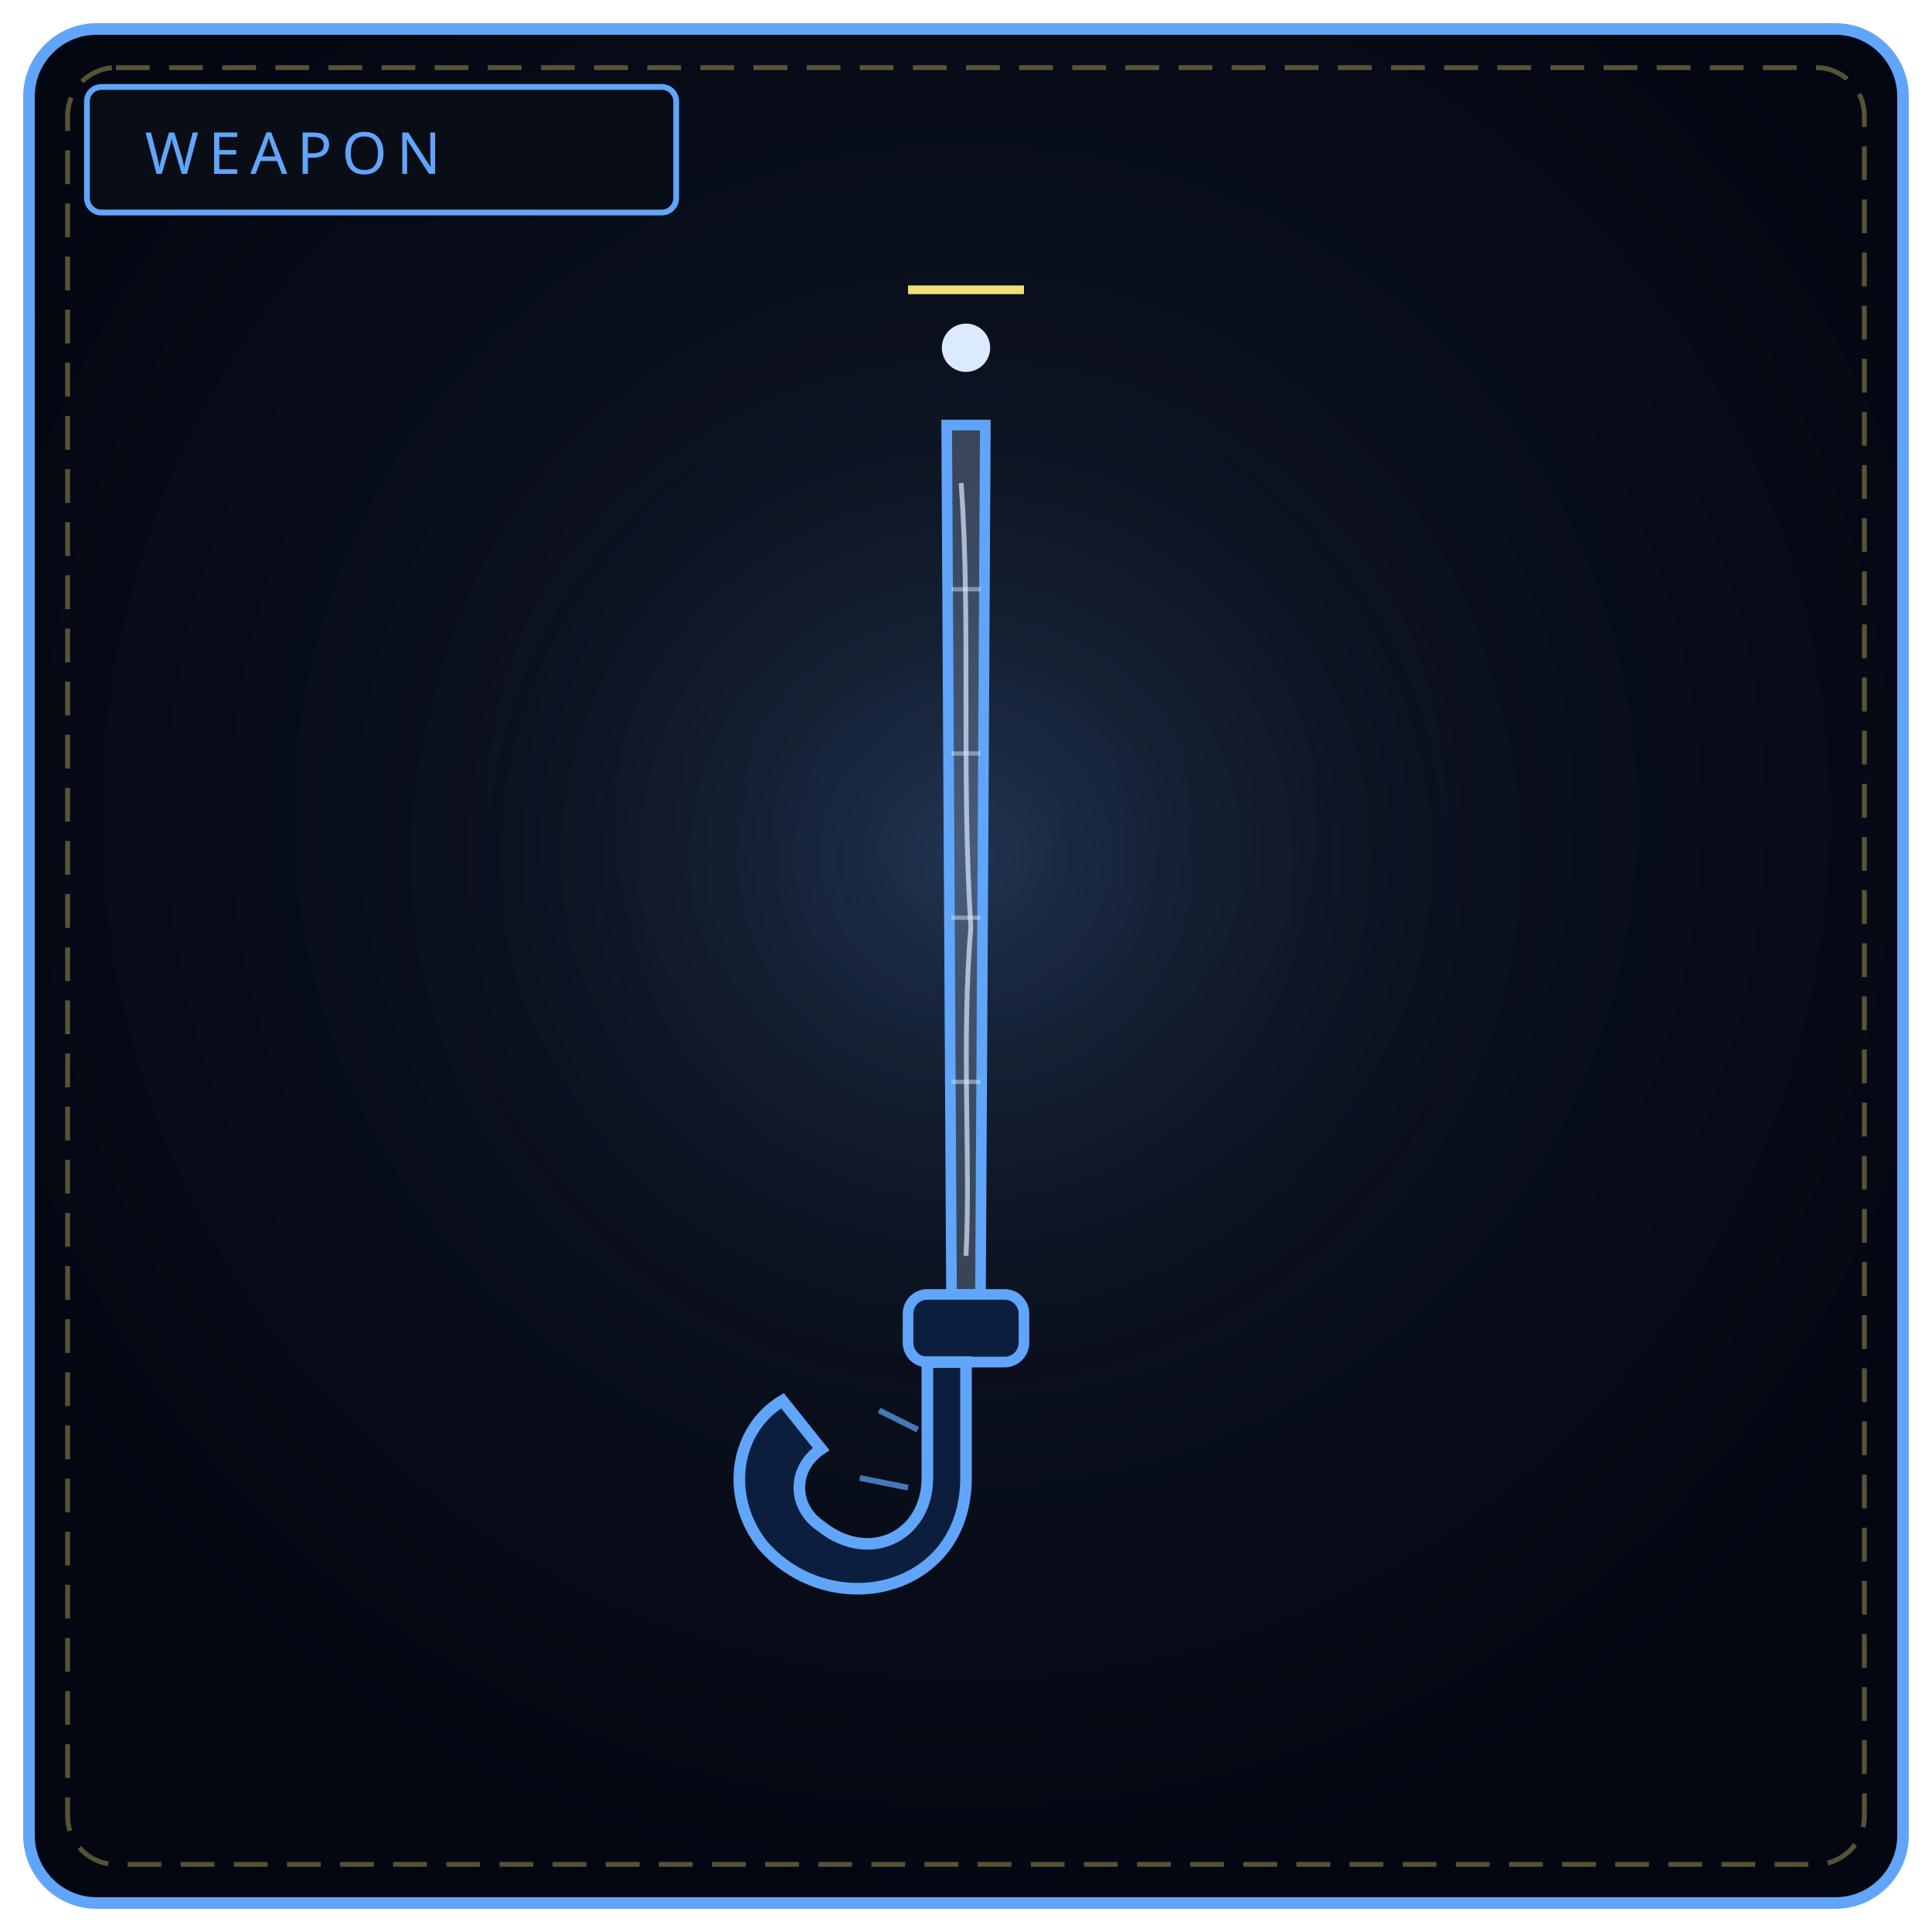
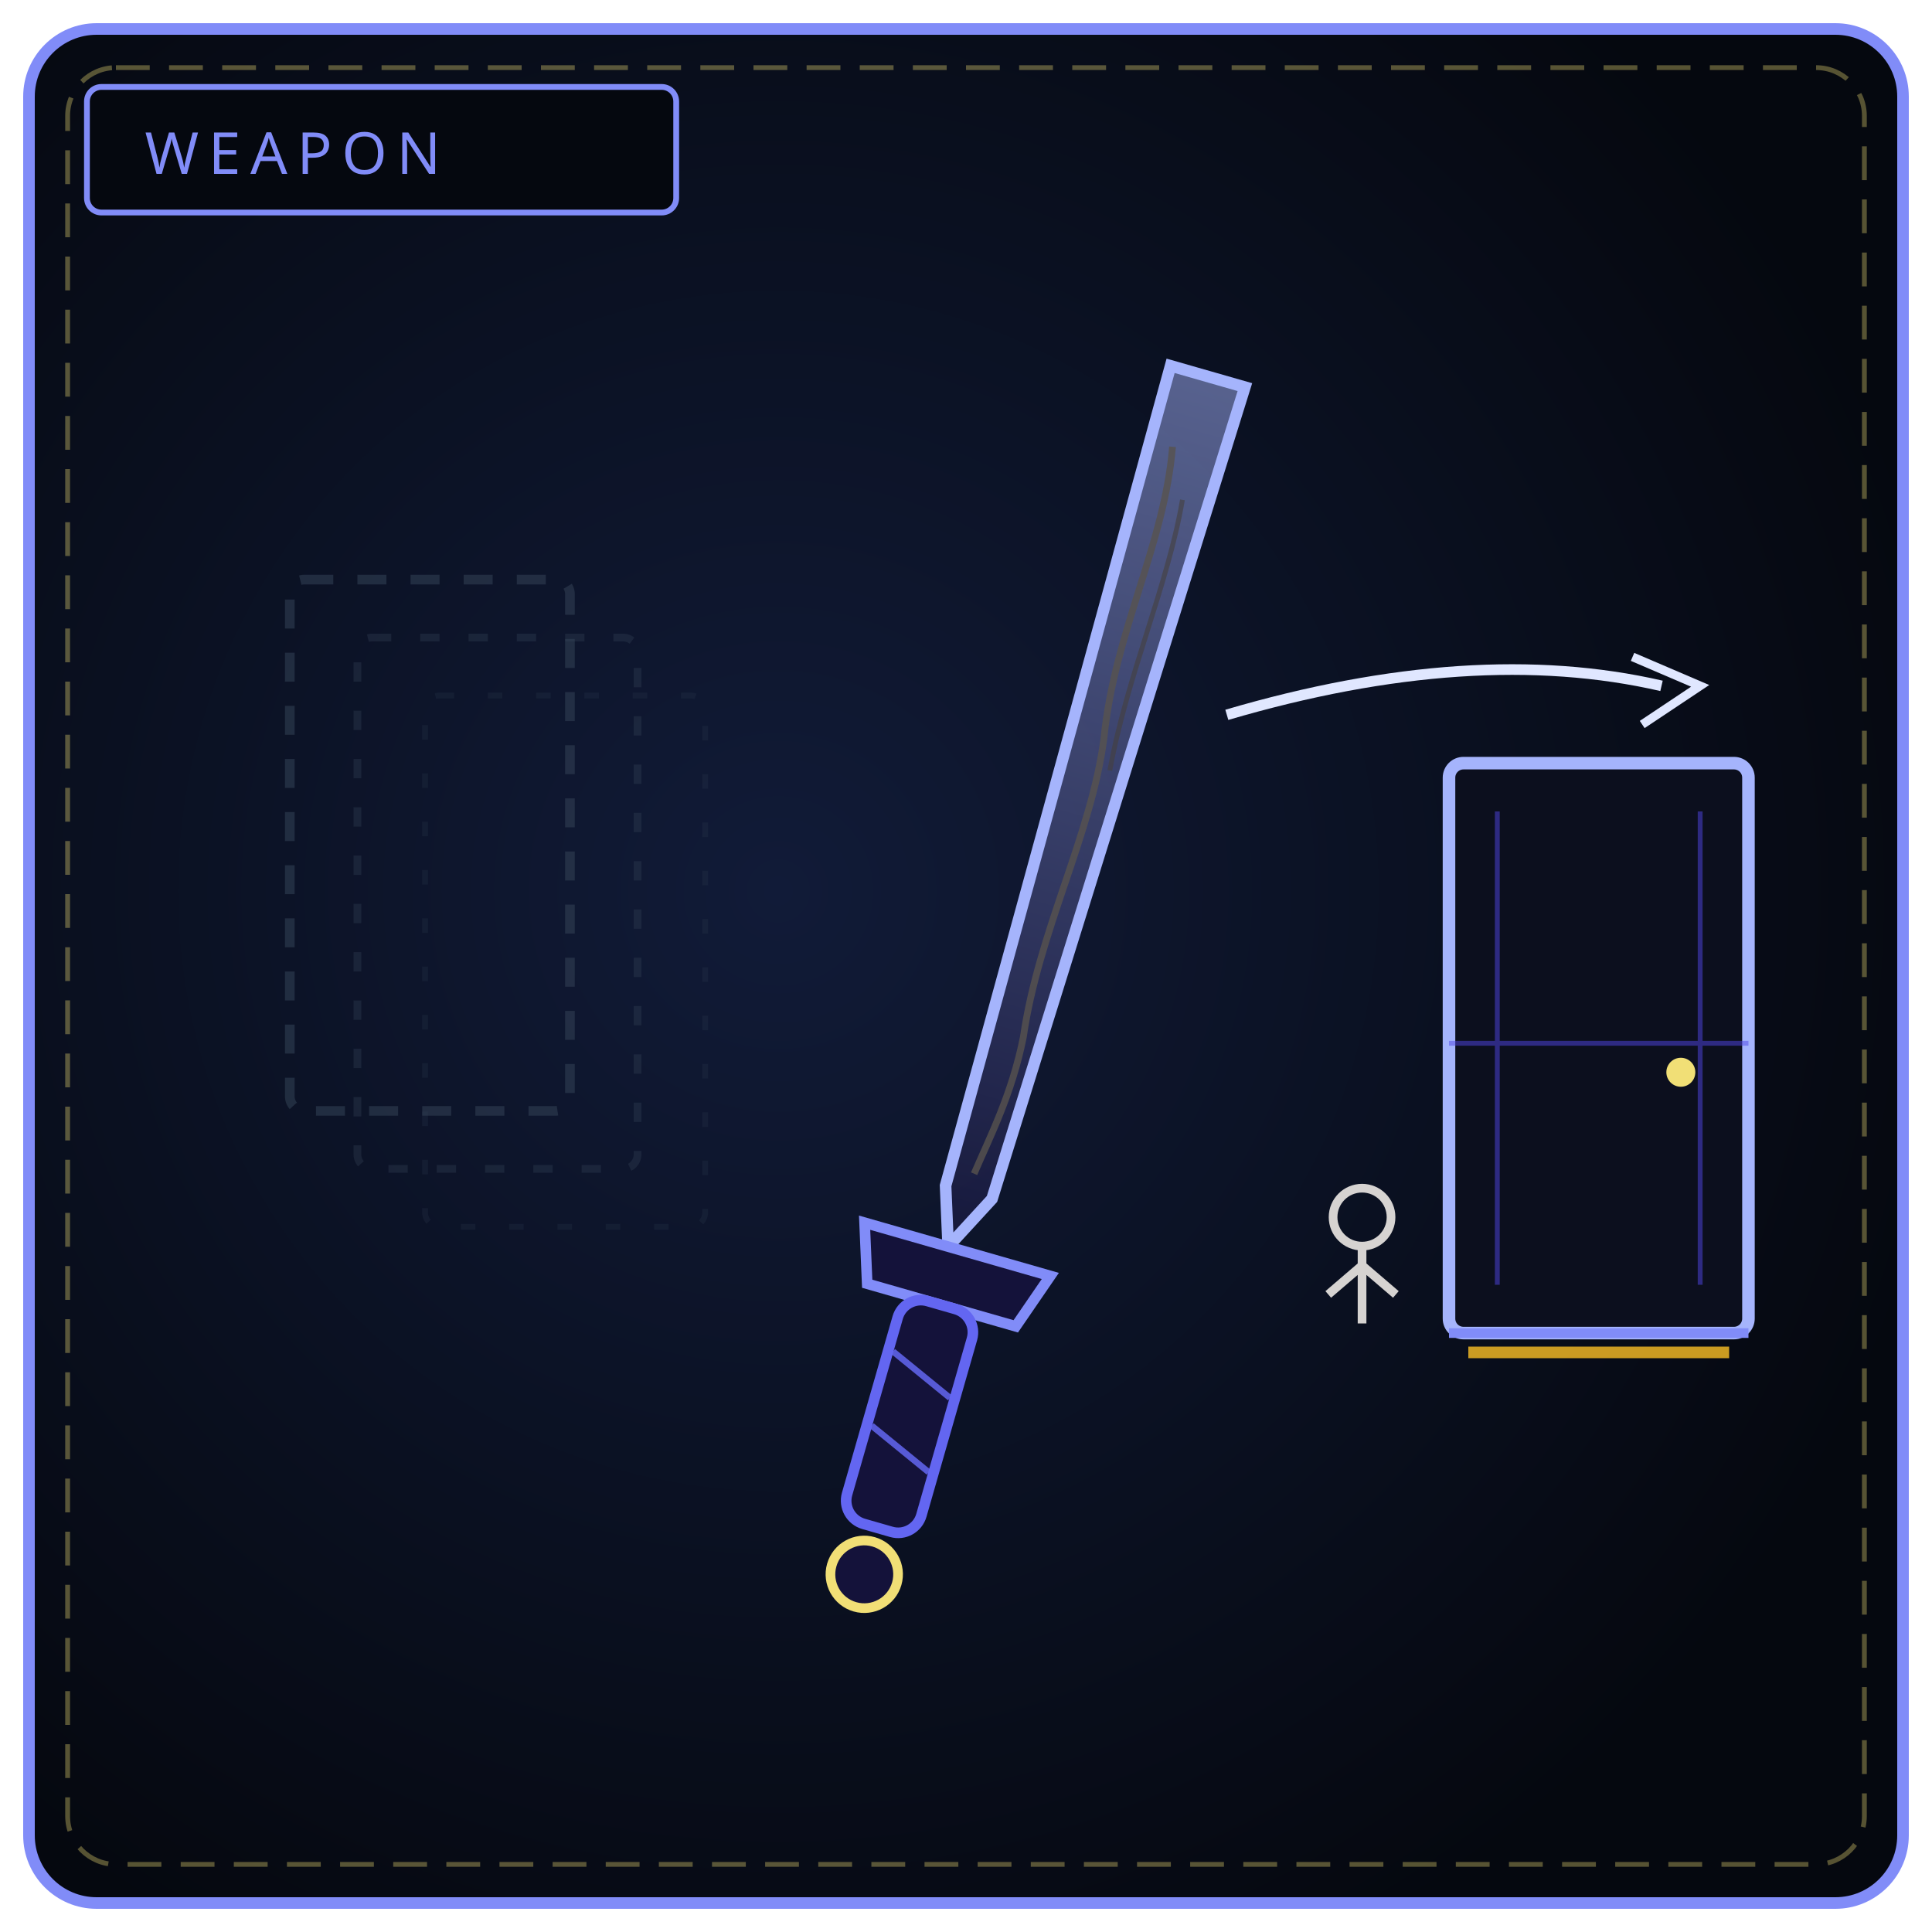
<svg xmlns="http://www.w3.org/2000/svg" viewBox="0 0 400 400" width="100%" height="100%" role="img" aria-label="THE WANDERING REQUIEM">
  <defs>
-     <radialGradient id="bw152" cx="50%" cy="42%" r="58%">
-       <stop offset="0%" stop-color="#111827" />
-       <stop offset="100%" stop-color="#030712" />
+     <radialGradient id="bw152" cx="40%" cy="46%" r="64%">
+       <stop offset="0%" stop-color="#111b38" />
+       <stop offset="100%" stop-color="#05080f" />
    </radialGradient>
-     <radialGradient id="gw152" cx="50%" cy="46%" r="50%">
-       <stop offset="0%" stop-color="#60a5fa" stop-opacity=".2" />
-       <stop offset="100%" stop-color="#000" stop-opacity="0" />
-     </radialGradient>
+     <linearGradient id="bl152" x1="0" y1="1" x2="0" y2="0">
+       <stop offset="0" stop-color="#1e1b4b" />
+       <stop offset="1" stop-color="#a5b4fc" />
+     </linearGradient>
  </defs>
-   <rect x="6" y="6" width="388" height="388" rx="14" fill="url(#bw152)" stroke="#60a5fa" stroke-width="2.4" />
+   <rect x="6" y="6" width="388" height="388" rx="14" fill="url(#bw152)" stroke="#818cf8" stroke-width="2.4" />
  <rect x="14" y="14" width="372" height="372" rx="10" fill="none" stroke="#f1df76" stroke-width="1" stroke-dasharray="7 4" opacity=".35" />
-   <circle cx="200" cy="188" r="130" fill="url(#gw152)" />
-   <rect x="18" y="18" width="122" height="26" rx="3" fill="#090d16" stroke="#60a5fa" stroke-width="1.2" />
-   <text x="30" y="36" fill="#60a5fa" font-family="Impact, Arial Black, sans-serif" font-size="12" letter-spacing="2">WEAPON</text>
-   <path d="M196 88 L204 88 L203 268 L197 268 Z" fill="#bfdbfe" fill-opacity=".25" stroke="#60a5fa" stroke-width="2.2" />
-   <path d="M199 100 C 201 128, 199 160, 201 192 C 199 216, 201 240, 200 260" fill="none" stroke="#dbeafe" stroke-width="1" opacity=".7" />
-   <path d="M197 122 L203 122 M197 156 L203 156 M197 190 L203 190 M197 224 L203 224" stroke="#dbeafe" stroke-width=".9" opacity=".45" />
-   <rect x="188" y="268" width="24" height="14" rx="4" fill="#0c1e3e" stroke="#60a5fa" stroke-width="2.2" />
-   <path d="M200 282 L200 306 C 200 330, 172 336, 158 320 C 150 310, 152 296, 162 290 L170 300 C 164 304, 164 312, 170 316 C 180 324, 192 318, 192 306 L192 282 Z" fill="#0c1e3e" stroke="#60a5fa" stroke-width="2.4" />
-   <path d="M182 292 L190 296 M178 306 L188 308" stroke="#60a5fa" stroke-width="1.2" opacity=".7" />
-   <circle cx="200" cy="72" r="5" fill="#dbeafe" />
-   <path d="M188 60 L212 60" stroke="#f1df76" stroke-width="1.8" />
+   <rect x="18" y="18" width="122" height="26" rx="3" fill="#05080f" stroke="#818cf8" stroke-width="1.2" />
+   <text x="30" y="36" fill="#818cf8" font-family="Impact, Arial Black, sans-serif" font-size="12" letter-spacing="2">WEAPON</text>
+   <rect x="60" y="120" width="58" height="110" rx="3" fill="none" stroke="#334155" stroke-width="2" stroke-dasharray="6 5" opacity=".55" />
+   <rect x="74" y="132" width="58" height="110" rx="3" fill="none" stroke="#334155" stroke-width="1.6" stroke-dasharray="4 6" opacity=".35" />
+   <rect x="88" y="144" width="58" height="110" rx="3" fill="none" stroke="#334155" stroke-width="1.2" stroke-dasharray="3 7" opacity=".2" />
+   <g transform="rotate(16 220 190)">
+     <path d="M210 74 L226 74 L222 250 L216 262 L212 250 Z" fill="url(#bl152)" fill-opacity=".5" stroke="#a5b4fc" stroke-width="2.4" />
+     <path d="M215 90 C 219 110, 214 130, 218 152 C 221 172, 216 194, 219 216 C 220 228, 218 238, 217 246" fill="none" stroke="#57534e" stroke-width="1.4" opacity=".8" />
+     <path d="M220 100 C 222 118, 219 138, 221 158" fill="none" stroke="#44403c" stroke-width="1" opacity=".6" />
+     <path d="M198 262 L238 262 L234 274 L202 274 Z" fill="#14123a" stroke="#818cf8" stroke-width="2.2" />
+     <rect x="210" y="274" width="16" height="48" rx="5" fill="#14123a" stroke="#6366f1" stroke-width="2.2" />
+     <path d="M211 286 L225 292 M211 302 L225 308" stroke="#6366f1" stroke-width="1.3" opacity=".85" />
+     <circle cx="218" cy="332" r="7" fill="#14123a" stroke="#f1df76" stroke-width="2" />
+   </g>
+   <path d="M254 148 C 288 138, 318 136, 344 142" fill="none" stroke="#e0e7ff" stroke-width="2.2" />
+   <path d="M338 136 L352 142 L340 150" fill="none" stroke="#e0e7ff" stroke-width="1.8" />
+   <rect x="300" y="158" width="62" height="118" rx="3" fill="#0c0f1e" stroke="#a5b4fc" stroke-width="2.6" />
+   <path d="M310 168 L310 266 M352 168 L352 266 M300 216 L362 216" stroke="#4f46e5" stroke-width="1" opacity=".5" />
+   <circle cx="348" cy="222" r="3" fill="#f1df76" />
+   <path d="M300 276 L362 276" stroke="#818cf8" stroke-width="2" />
+   <path d="M304 280 L358 280" stroke="#fbbf24" stroke-width="2.4" opacity=".8" />
+   <circle cx="282" cy="252" r="6" fill="none" stroke="#d6d3d1" stroke-width="1.8" />
+   <path d="M282 258 L282 274 M282 262 L275 268 M282 262 L289 268" stroke="#d6d3d1" stroke-width="1.8" />
</svg>
